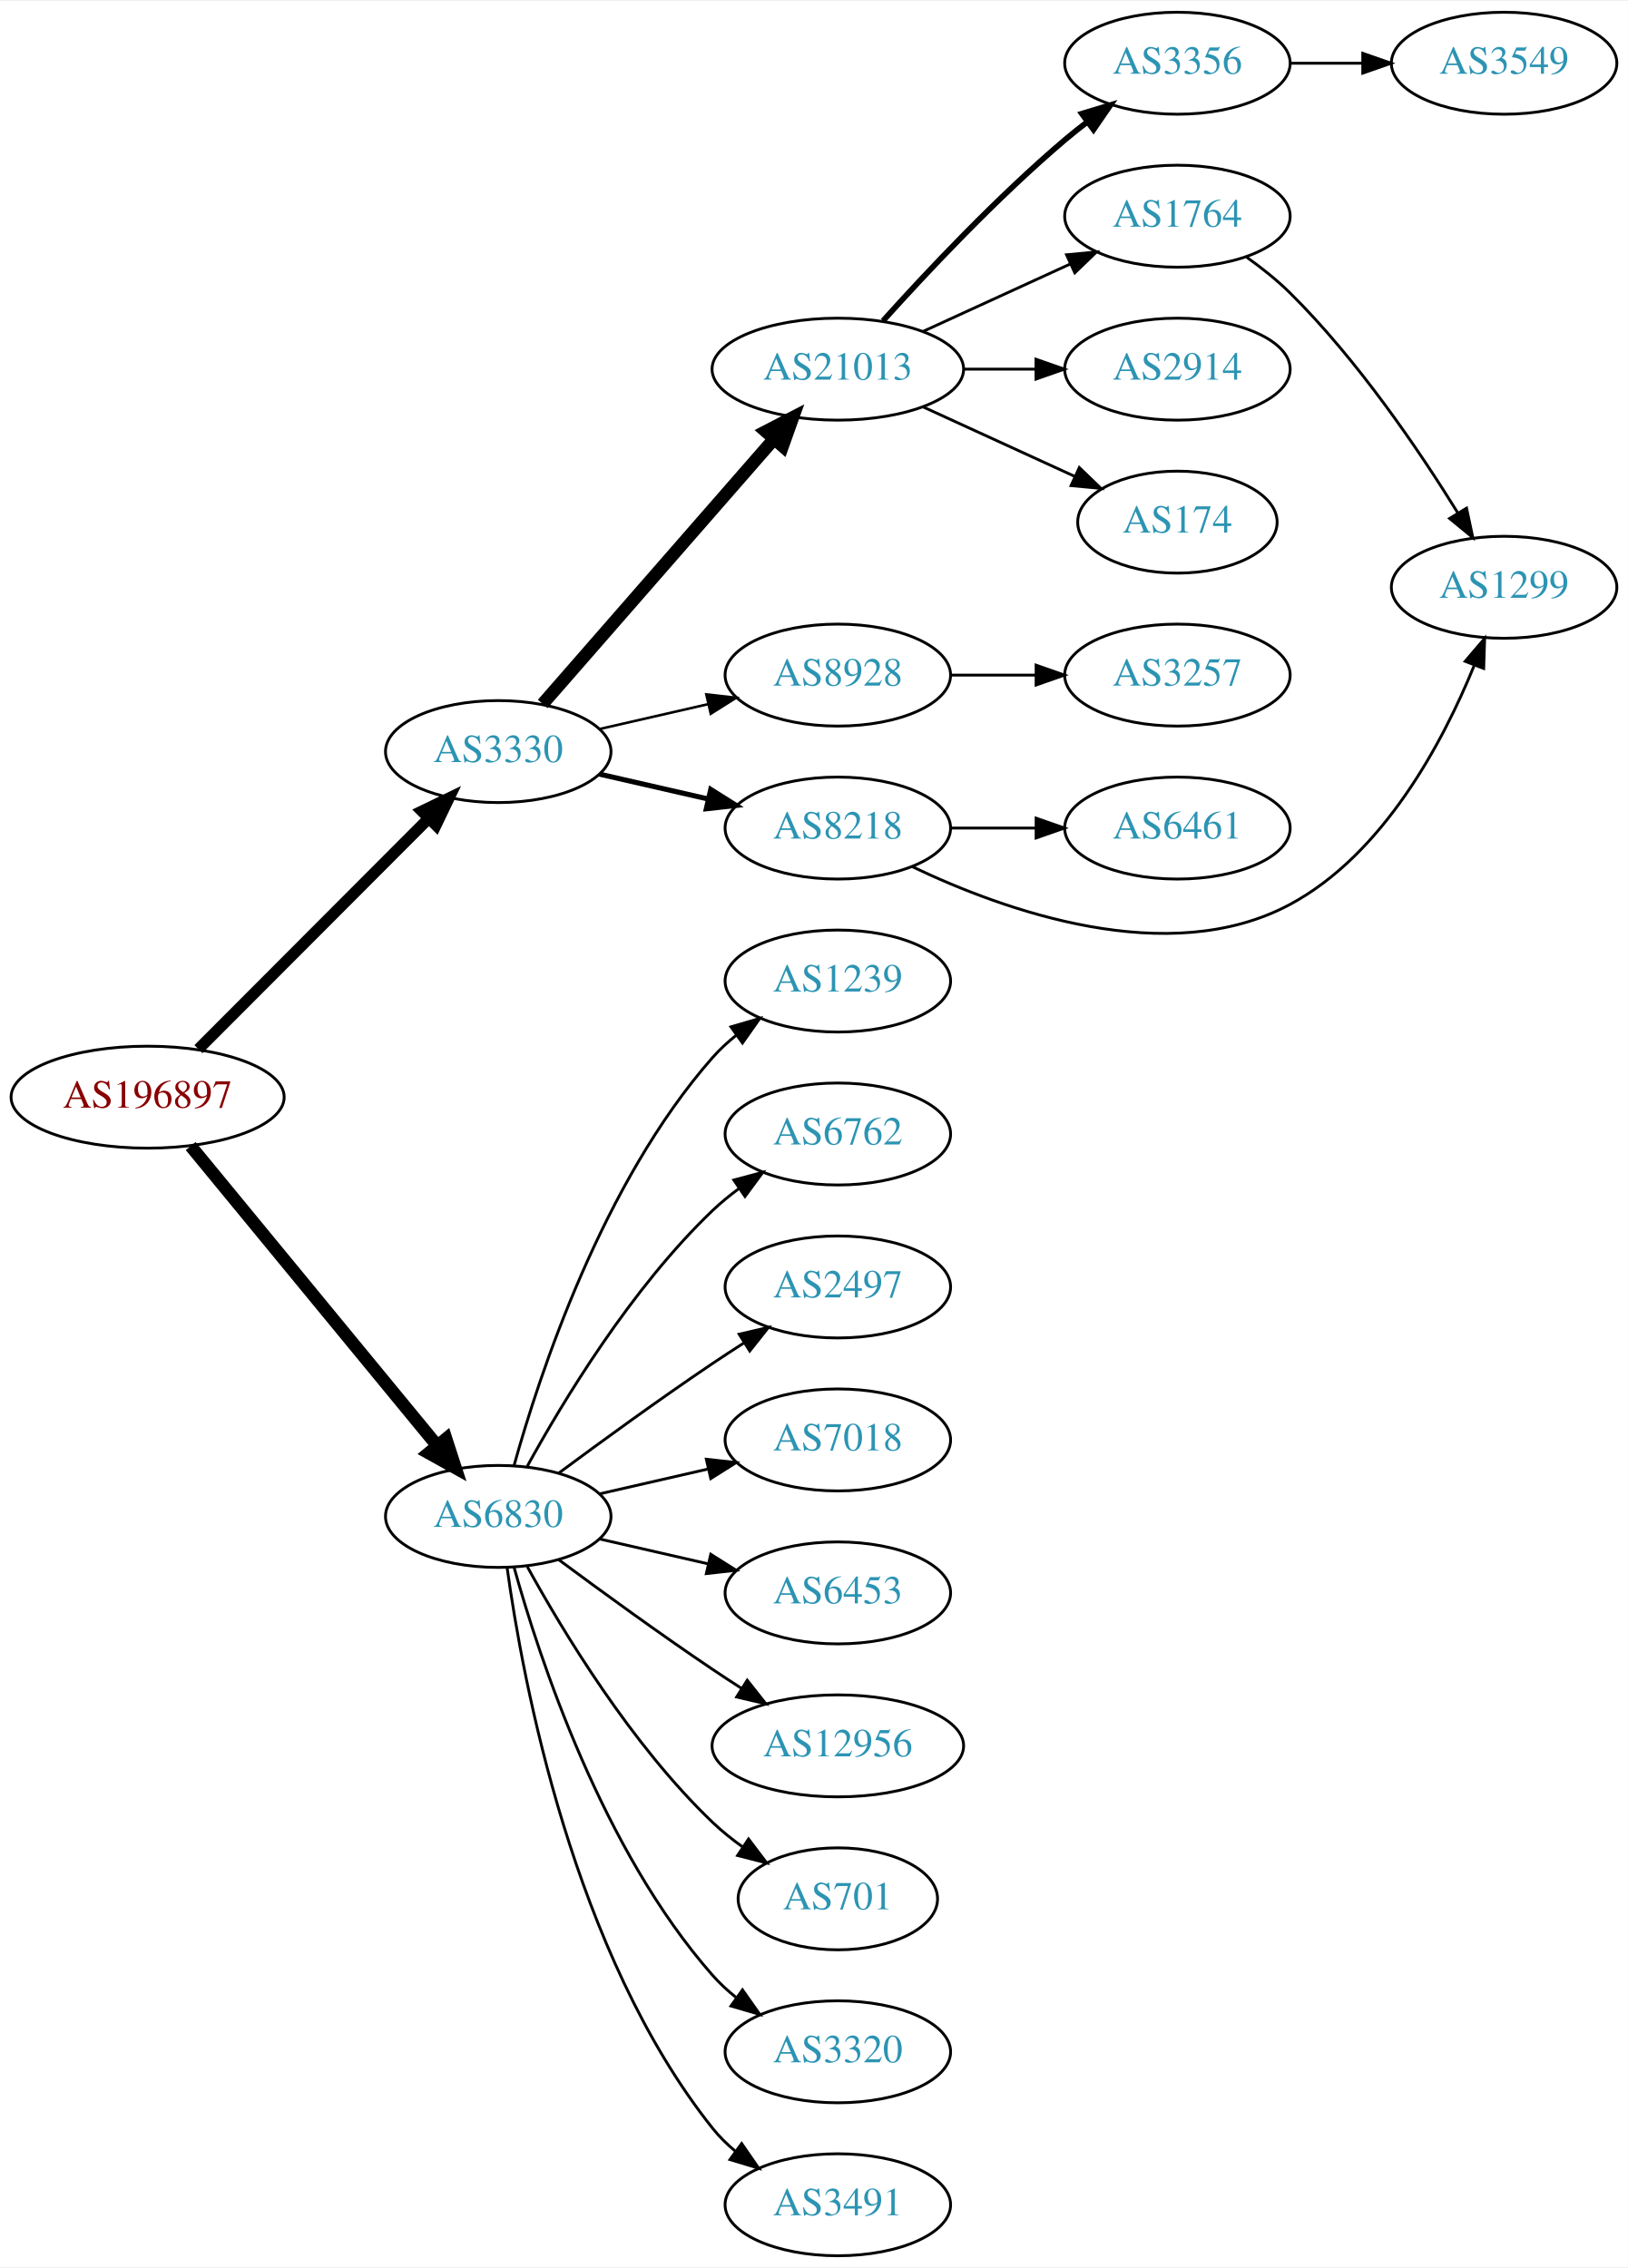
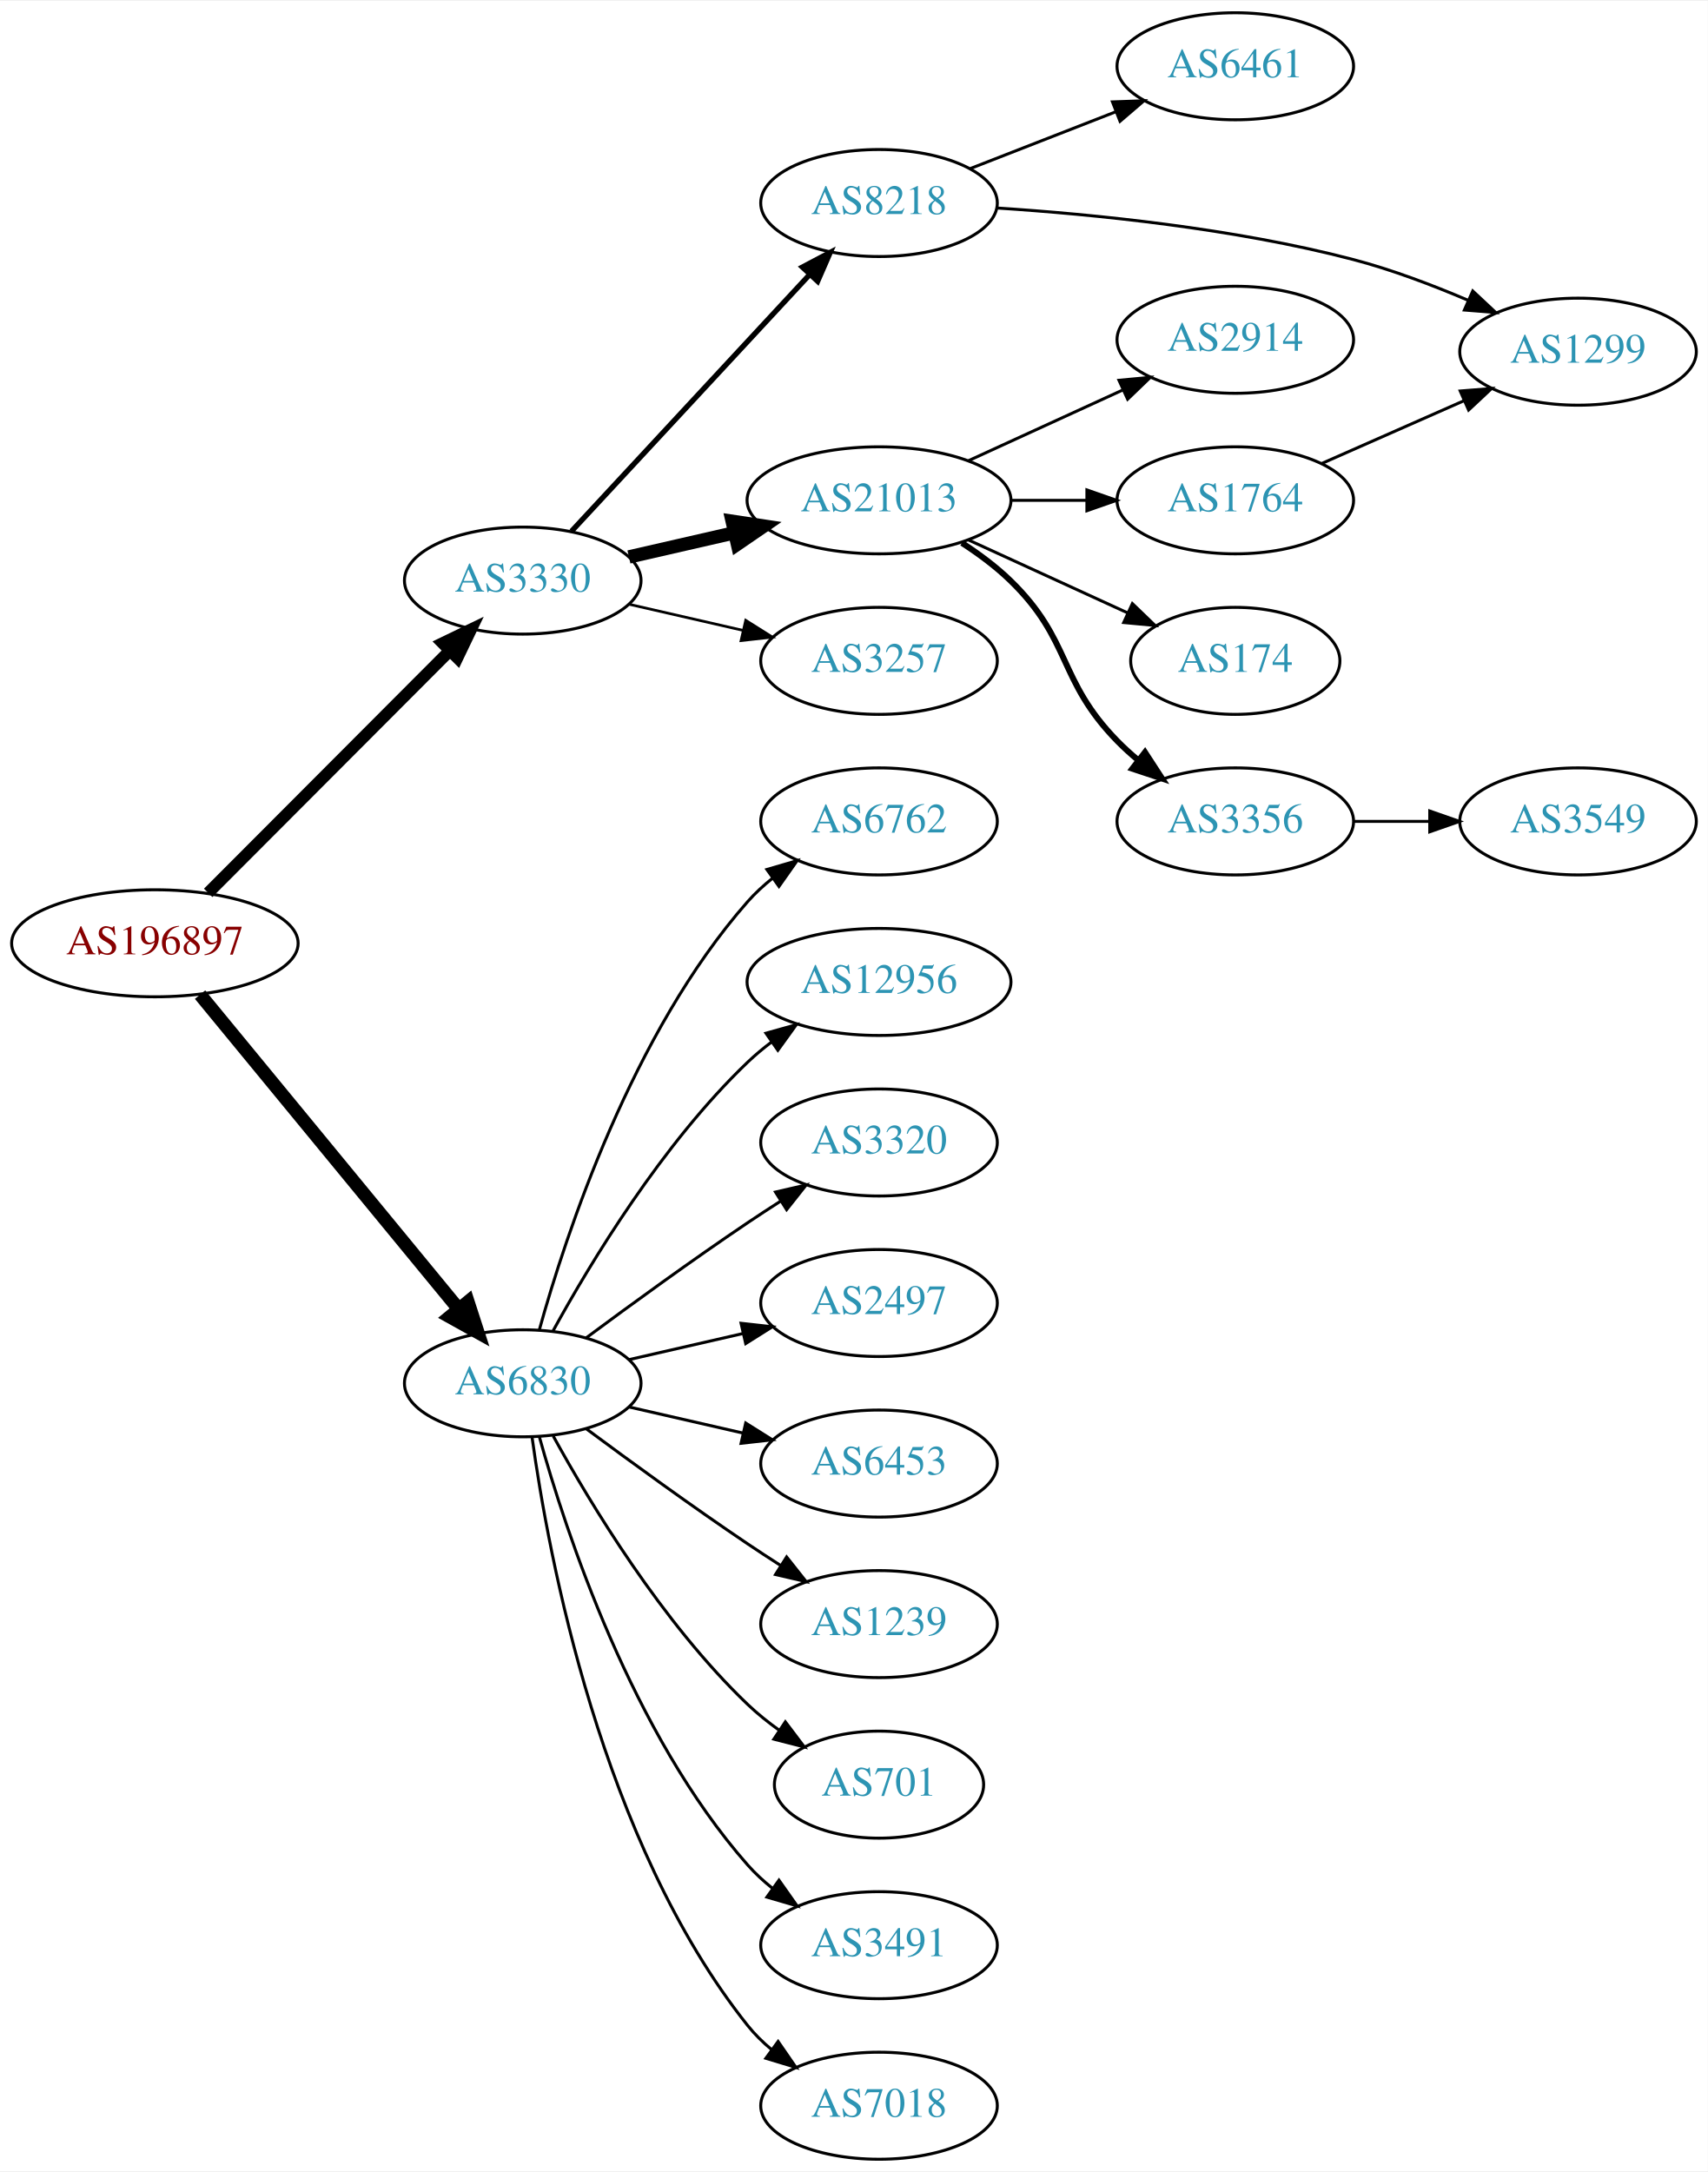
- <svg xmlns="http://www.w3.org/2000/svg" xmlns:xlink="http://www.w3.org/1999/xlink" width="574pt" height="800pt" viewBox="0.00 0.00 574.46 800.00">
-   <g id="graph0" class="graph" transform="scale(1 1) rotate(0) translate(4 796)">
-     <polygon fill="white" stroke="none" points="-4,4 -4,-796 570.463,-796 570.463,4 -4,4" />
+ <svg xmlns="http://www.w3.org/2000/svg" xmlns:xlink="http://www.w3.org/1999/xlink" width="574pt" height="730pt" viewBox="0.00 0.00 574.46 730.00">
+   <g id="graph0" class="graph" transform="scale(1 1) rotate(0) translate(4 726)">
+     <polygon fill="white" stroke="none" points="-4,4 -4,-726 570.463,-726 570.463,4 -4,4" />
    <g id="node1" class="node">
      <g id="a_node1">
        <a xlink:href="/asn/196897" xlink:title="AS196897 ~ Elektro Grottenthaler GmbH [AT]">
          <ellipse fill="#ffffff" stroke="black" cx="48.096" cy="-409" rx="48.192" ry="18" />
          <text text-anchor="middle" x="48.096" y="-405.3" font-family="Times,serif" font-size="14.00" fill="#880000">AS196897</text>
        </a>
      </g>
    </g>
    <g id="node2" class="node">
      <g id="a_node2">
        <a xlink:href="/asn/3330" xlink:title="AS3330 ~ Vienna, Austria [AT]">
          <ellipse fill="#ffffff" stroke="black" cx="171.838" cy="-531" rx="39.794" ry="18" />
          <text text-anchor="middle" x="171.838" y="-527.3" font-family="Times,serif" font-size="14.00" fill="#2c94b3">AS3330</text>
        </a>
      </g>
    </g>
    <g id="edge1" class="edge">
      <path fill="none" stroke="black" stroke-width="4" d="M66.023,-425.964C87.129,-447.114 123.327,-483.388 147.17,-507.282" />
      <polygon fill="black" stroke="black" stroke-width="4" points="144.902,-509.964 154.443,-514.57 149.857,-505.019 144.902,-509.964" />
    </g>
    <g id="node3" class="node">
      <g id="a_node3">
        <a xlink:href="/asn/6830" xlink:title="AS6830 ~ LGI-UPC [AT]">
          <ellipse fill="#ffffff" stroke="black" cx="171.838" cy="-261" rx="39.794" ry="18" />
          <text text-anchor="middle" x="171.838" y="-257.3" font-family="Times,serif" font-size="14.00" fill="#2c94b3">AS6830</text>
        </a>
      </g>
    </g>
    <g id="edge2" class="edge">
      <path fill="none" stroke="black" stroke-width="4.5" d="M63.299,-391.733C84.742,-365.666 125.493,-316.126 150.208,-286.079" />
      <polygon fill="black" stroke="black" stroke-width="4.5" points="153.413,-288.381 156.725,-278.157 147.331,-283.379 153.413,-288.381" />
    </g>
    <g id="node4" class="node">
      <g id="a_node4">
-         <a xlink:href="/asn/21013" xlink:title="AS21013 ~ Wels, AT [AT]">
-           <ellipse fill="#ffffff" stroke="black" cx="291.681" cy="-666" rx="44.393" ry="18" />
-           <text text-anchor="middle" x="291.681" y="-662.3" font-family="Times,serif" font-size="14.00" fill="#2c94b3">AS21013</text>
+         <a xlink:href="/asn/8218" xlink:title="AS8218 ~ legacy Neotelecoms [FR]">
+           <ellipse fill="#ffffff" stroke="black" cx="291.681" cy="-658" rx="39.794" ry="18" />
+           <text text-anchor="middle" x="291.681" y="-654.3" font-family="Times,serif" font-size="14.00" fill="#2c94b3">AS8218</text>
        </a>
      </g>
    </g>
    <g id="edge3" class="edge">
-       <path fill="none" stroke="black" stroke-width="4.5" d="M187.525,-547.825C208.077,-571.37 245.553,-614.302 269.23,-641.426" />
-       <polygon fill="black" stroke="black" stroke-width="4.5" points="266.266,-644.019 275.809,-648.963 272.199,-638.84 266.266,-644.019" />
+       <path fill="none" stroke="black" stroke-width="1.8" d="M188.244,-547.603C208.711,-569.661 245.006,-608.776 268.442,-634.033" />
+       <polygon fill="black" stroke="black" stroke-width="1.8" points="265.903,-636.443 275.271,-641.393 271.035,-631.682 265.903,-636.443" />
    </g>
    <g id="node5" class="node">
      <g id="a_node5">
-         <a xlink:href="/asn/8928" xlink:title="AS8928 ~ INTEROUTE [GB]">
-           <ellipse fill="#ffffff" stroke="black" cx="291.681" cy="-558" rx="39.794" ry="18" />
-           <text text-anchor="middle" x="291.681" y="-554.3" font-family="Times,serif" font-size="14.00" fill="#2c94b3">AS8928</text>
+         <a xlink:href="/asn/21013" xlink:title="AS21013 ~ Wels, AT [AT]">
+           <ellipse fill="#ffffff" stroke="black" cx="291.681" cy="-558" rx="44.393" ry="18" />
+           <text text-anchor="middle" x="291.681" y="-554.3" font-family="Times,serif" font-size="14.00" fill="#2c94b3">AS21013</text>
        </a>
      </g>
    </g>
    <g id="edge4" class="edge">
-       <path fill="none" stroke="black" stroke-width="0.9" d="M207.557,-538.955C219.557,-541.704 233.178,-544.825 245.871,-547.733" />
-       <polygon fill="black" stroke="black" stroke-width="0.9" points="245.273,-551.187 255.802,-550.009 246.836,-544.364 245.273,-551.187" />
+       <path fill="none" stroke="black" stroke-width="4.5" d="M207.557,-538.955C218.696,-541.507 231.231,-544.379 243.124,-547.104" />
+       <polygon fill="black" stroke="black" stroke-width="4.5" points="242.291,-550.953 252.918,-549.348 244.05,-543.276 242.291,-550.953" />
    </g>
    <g id="node6" class="node">
      <g id="a_node6">
-         <a xlink:href="/asn/8218" xlink:title="AS8218 ~ legacy Neotelecoms [FR]">
+         <a xlink:href="/asn/3257" xlink:title="AS3257 ~ GTT [DE]">
          <ellipse fill="#ffffff" stroke="black" cx="291.681" cy="-504" rx="39.794" ry="18" />
-           <text text-anchor="middle" x="291.681" y="-500.3" font-family="Times,serif" font-size="14.00" fill="#2c94b3">AS8218</text>
+           <text text-anchor="middle" x="291.681" y="-500.3" font-family="Times,serif" font-size="14.00" fill="#2c94b3">AS3257</text>
        </a>
      </g>
    </g>
    <g id="edge5" class="edge">
-       <path fill="none" stroke="black" stroke-width="1.8" d="M207.557,-523.045C219.557,-520.296 233.178,-517.175 245.871,-514.267" />
-       <polygon fill="black" stroke="black" stroke-width="1.8" points="246.836,-517.636 255.802,-511.991 245.273,-510.813 246.836,-517.636" />
+       <path fill="none" stroke="black" stroke-width="0.9" d="M207.557,-523.045C219.557,-520.296 233.178,-517.175 245.871,-514.267" />
+       <polygon fill="black" stroke="black" stroke-width="0.9" points="246.836,-517.636 255.802,-511.991 245.273,-510.813 246.836,-517.636" />
+     </g>
+     <g id="node14" class="node">
+       <g id="a_node14">
+         <a xlink:href="/asn/6762" xlink:title="AS6762 ~ TELECOM ITALIA SPARKLE S.p.A. [IT]">
+           <ellipse fill="#ffffff" stroke="black" cx="291.681" cy="-450" rx="39.794" ry="18" />
+           <text text-anchor="middle" x="291.681" y="-446.3" font-family="Times,serif" font-size="14.00" fill="#2c94b3">AS6762</text>
+         </a>
+       </g>
+     </g>
+     <g id="edge14" class="edge">
+       <path fill="none" stroke="black" d="M177.411,-278.946C186.317,-310.995 208.601,-378.842 247.484,-423 249.968,-425.821 252.818,-428.449 255.844,-430.871" />
+       <polygon fill="black" stroke="black" points="253.961,-433.828 264.133,-436.791 258.029,-428.131 253.961,-433.828" />
    </g>
    <g id="node15" class="node">
      <g id="a_node15">
-         <a xlink:href="/asn/7018" xlink:title="AS7018 ~ AT&amp;T Services, Inc. [US]">
+         <a xlink:href="/asn/12956" xlink:title="AS12956 ~ TELXIUS [ES]">
+           <ellipse fill="#ffffff" stroke="black" cx="291.681" cy="-396" rx="44.393" ry="18" />
+           <text text-anchor="middle" x="291.681" y="-392.3" font-family="Times,serif" font-size="14.00" fill="#2c94b3">AS12956</text>
+         </a>
+       </g>
+     </g>
+     <g id="edge15" class="edge">
+       <path fill="none" stroke="black" d="M182.079,-278.713C194.625,-301.561 218.802,-341.611 247.484,-369 249.991,-371.393 252.742,-373.687 255.605,-375.855" />
+       <polygon fill="black" stroke="black" points="253.651,-378.759 263.855,-381.61 257.656,-373.018 253.651,-378.759" />
+     </g>
+     <g id="node16" class="node">
+       <g id="a_node16">
+         <a xlink:href="/asn/3320" xlink:title="AS3320 ~ DTAG [DE]">
+           <ellipse fill="#ffffff" stroke="black" cx="291.681" cy="-342" rx="39.794" ry="18" />
+           <text text-anchor="middle" x="291.681" y="-338.3" font-family="Times,serif" font-size="14.00" fill="#2c94b3">AS3320</text>
+         </a>
+       </g>
+     </g>
+     <g id="edge16" class="edge">
+       <path fill="none" stroke="black" d="M193.168,-276.277C208.031,-287.304 228.775,-302.407 247.484,-315 251.033,-317.389 254.784,-319.839 258.532,-322.242" />
+       <polygon fill="black" stroke="black" points="256.858,-325.325 267.181,-327.712 260.6,-319.409 256.858,-325.325" />
+     </g>
+     <g id="node17" class="node">
+       <g id="a_node17">
+         <a xlink:href="/asn/2497" xlink:title="AS2497 ~ Internet Initiative Japan Inc. [JP]">
          <ellipse fill="#ffffff" stroke="black" cx="291.681" cy="-288" rx="39.794" ry="18" />
-           <text text-anchor="middle" x="291.681" y="-284.3" font-family="Times,serif" font-size="14.00" fill="#2c94b3">AS7018</text>
-         </a>
-       </g>
-     </g>
-     <g id="edge15" class="edge">
+           <text text-anchor="middle" x="291.681" y="-284.3" font-family="Times,serif" font-size="14.00" fill="#2c94b3">AS2497</text>
+         </a>
+       </g>
+     </g>
+     <g id="edge17" class="edge">
      <path fill="none" stroke="black" d="M207.557,-268.955C219.557,-271.704 233.178,-274.825 245.871,-277.733" />
      <polygon fill="black" stroke="black" points="245.273,-281.187 255.802,-280.009 246.836,-274.364 245.273,-281.187" />
    </g>
-     <g id="node16" class="node">
-       <g id="a_node16">
+     <g id="node18" class="node">
+       <g id="a_node18">
        <a xlink:href="/asn/6453" xlink:title="AS6453 ~ TATA COMMUNICATIONS (AMERICA) INC [US]">
          <ellipse fill="#ffffff" stroke="black" cx="291.681" cy="-234" rx="39.794" ry="18" />
          <text text-anchor="middle" x="291.681" y="-230.3" font-family="Times,serif" font-size="14.00" fill="#2c94b3">AS6453</text>
        </a>
      </g>
    </g>
-     <g id="edge16" class="edge">
+     <g id="edge18" class="edge">
      <path fill="none" stroke="black" d="M207.557,-253.045C219.557,-250.296 233.178,-247.175 245.871,-244.267" />
      <polygon fill="black" stroke="black" points="246.836,-247.636 255.802,-241.991 245.273,-240.813 246.836,-247.636" />
    </g>
-     <g id="node17" class="node">
-       <g id="a_node17">
-         <a xlink:href="/asn/12956" xlink:title="AS12956 ~ TELXIUS [ES]">
-           <ellipse fill="#ffffff" stroke="black" cx="291.681" cy="-180" rx="44.393" ry="18" />
-           <text text-anchor="middle" x="291.681" y="-176.3" font-family="Times,serif" font-size="14.00" fill="#2c94b3">AS12956</text>
-         </a>
-       </g>
-     </g>
-     <g id="edge17" class="edge">
-       <path fill="none" stroke="black" d="M193.168,-245.723C208.031,-234.696 228.775,-219.593 247.484,-207 250.774,-204.785 254.237,-202.518 257.711,-200.285" />
-       <polygon fill="black" stroke="black" points="259.708,-203.163 266.279,-194.852 255.959,-197.252 259.708,-203.163" />
-     </g>
-     <g id="node18" class="node">
-       <g id="a_node18">
+     <g id="node19" class="node">
+       <g id="a_node19">
+         <a xlink:href="/asn/1239" xlink:title="AS1239 ~ Sprint [US]">
+           <ellipse fill="#ffffff" stroke="black" cx="291.681" cy="-180" rx="39.794" ry="18" />
+           <text text-anchor="middle" x="291.681" y="-176.3" font-family="Times,serif" font-size="14.00" fill="#2c94b3">AS1239</text>
+         </a>
+       </g>
+     </g>
+     <g id="edge19" class="edge">
+       <path fill="none" stroke="black" d="M193.168,-245.723C208.031,-234.696 228.775,-219.593 247.484,-207 251.033,-204.611 254.784,-202.161 258.532,-199.758" />
+       <polygon fill="black" stroke="black" points="260.6,-202.591 267.181,-194.288 256.858,-196.675 260.6,-202.591" />
+     </g>
+     <g id="node20" class="node">
+       <g id="a_node20">
        <a xlink:href="/asn/701" xlink:title="AS701 ~ UUNET [US]">
          <ellipse fill="#ffffff" stroke="black" cx="291.681" cy="-126" rx="35.194" ry="18" />
          <text text-anchor="middle" x="291.681" y="-122.3" font-family="Times,serif" font-size="14.00" fill="#2c94b3">AS701</text>
        </a>
      </g>
    </g>
-     <g id="edge18" class="edge">
+     <g id="edge20" class="edge">
      <path fill="none" stroke="black" d="M182.079,-243.287C194.625,-220.439 218.802,-180.389 247.484,-153 250.738,-149.893 254.405,-146.954 258.192,-144.24" />
      <polygon fill="black" stroke="black" points="260.169,-147.128 266.56,-138.678 256.294,-141.299 260.169,-147.128" />
    </g>
-     <g id="node19" class="node">
-       <g id="a_node19">
-         <a xlink:href="/asn/3320" xlink:title="AS3320 ~ DTAG [DE]">
+     <g id="node21" class="node">
+       <g id="a_node21">
+         <a xlink:href="/asn/3491" xlink:title="AS3491 ~ PCCW Global, Inc. [US]">
          <ellipse fill="#ffffff" stroke="black" cx="291.681" cy="-72" rx="39.794" ry="18" />
-           <text text-anchor="middle" x="291.681" y="-68.3" font-family="Times,serif" font-size="14.00" fill="#2c94b3">AS3320</text>
-         </a>
-       </g>
-     </g>
-     <g id="edge19" class="edge">
+           <text text-anchor="middle" x="291.681" y="-68.3" font-family="Times,serif" font-size="14.00" fill="#2c94b3">AS3491</text>
+         </a>
+       </g>
+     </g>
+     <g id="edge21" class="edge">
      <path fill="none" stroke="black" d="M177.411,-243.054C186.317,-211.005 208.601,-143.158 247.484,-99 249.968,-96.179 252.818,-93.551 255.844,-91.129" />
      <polygon fill="black" stroke="black" points="258.029,-93.869 264.133,-85.209 253.961,-88.172 258.029,-93.869" />
    </g>
-     <g id="node20" class="node">
-       <g id="a_node20">
-         <a xlink:href="/asn/3491" xlink:title="AS3491 ~ PCCW Global, Inc. [US]">
+     <g id="node22" class="node">
+       <g id="a_node22">
+         <a xlink:href="/asn/7018" xlink:title="AS7018 ~ AT&amp;T Services, Inc. [US]">
          <ellipse fill="#ffffff" stroke="black" cx="291.681" cy="-18" rx="39.794" ry="18" />
-           <text text-anchor="middle" x="291.681" y="-14.3" font-family="Times,serif" font-size="14.00" fill="#2c94b3">AS3491</text>
-         </a>
-       </g>
-     </g>
-     <g id="edge20" class="edge">
+           <text text-anchor="middle" x="291.681" y="-14.3" font-family="Times,serif" font-size="14.00" fill="#2c94b3">AS7018</text>
+         </a>
+       </g>
+     </g>
+     <g id="edge22" class="edge">
      <path fill="none" stroke="black" d="M174.977,-242.83C180.477,-203.026 198.303,-106.767 247.484,-45 249.826,-42.06 252.58,-39.351 255.546,-36.879" />
      <polygon fill="black" stroke="black" points="257.738,-39.612 263.752,-30.89 253.611,-33.958 257.738,-39.612" />
    </g>
-     <g id="node21" class="node">
-       <g id="a_node21">
-         <a xlink:href="/asn/1239" xlink:title="AS1239 ~ Sprint [US]">
-           <ellipse fill="#ffffff" stroke="black" cx="291.681" cy="-450" rx="39.794" ry="18" />
-           <text text-anchor="middle" x="291.681" y="-446.3" font-family="Times,serif" font-size="14.00" fill="#2c94b3">AS1239</text>
-         </a>
-       </g>
-     </g>
-     <g id="edge21" class="edge">
-       <path fill="none" stroke="black" d="M177.411,-278.946C186.317,-310.995 208.601,-378.842 247.484,-423 249.968,-425.821 252.818,-428.449 255.844,-430.871" />
-       <polygon fill="black" stroke="black" points="253.961,-433.828 264.133,-436.791 258.029,-428.131 253.961,-433.828" />
-     </g>
-     <g id="node22" class="node">
-       <g id="a_node22">
-         <a xlink:href="/asn/6762" xlink:title="AS6762 ~ TELECOM ITALIA SPARKLE S.p.A. [IT]">
-           <ellipse fill="#ffffff" stroke="black" cx="291.681" cy="-396" rx="39.794" ry="18" />
-           <text text-anchor="middle" x="291.681" y="-392.3" font-family="Times,serif" font-size="14.00" fill="#2c94b3">AS6762</text>
-         </a>
-       </g>
-     </g>
-     <g id="edge22" class="edge">
-       <path fill="none" stroke="black" d="M182.079,-278.713C194.625,-301.561 218.802,-341.611 247.484,-369 250.353,-371.739 253.542,-374.347 256.851,-376.785" />
-       <polygon fill="black" stroke="black" points="254.974,-379.742 265.21,-382.477 258.914,-373.956 254.974,-379.742" />
-     </g>
-     <g id="node23" class="node">
-       <g id="a_node23">
-         <a xlink:href="/asn/2497" xlink:title="AS2497 ~ Internet Initiative Japan Inc. [JP]">
-           <ellipse fill="#ffffff" stroke="black" cx="291.681" cy="-342" rx="39.794" ry="18" />
-           <text text-anchor="middle" x="291.681" y="-338.3" font-family="Times,serif" font-size="14.00" fill="#2c94b3">AS2497</text>
-         </a>
-       </g>
-     </g>
-     <g id="edge23" class="edge">
-       <path fill="none" stroke="black" d="M193.168,-276.277C208.031,-287.304 228.775,-302.407 247.484,-315 251.033,-317.389 254.784,-319.839 258.532,-322.242" />
-       <polygon fill="black" stroke="black" points="256.858,-325.325 267.181,-327.712 260.6,-319.409 256.858,-325.325" />
-     </g>
    <g id="node7" class="node">
      <g id="a_node7">
-         <a xlink:href="/asn/174" xlink:title="AS174 ~ Cogent Communications [US]">
-           <ellipse fill="#ffffff" stroke="black" cx="411.523" cy="-612" rx="35.194" ry="18" />
-           <text text-anchor="middle" x="411.523" y="-608.3" font-family="Times,serif" font-size="14.00" fill="#2c94b3">AS174</text>
+         <a xlink:href="/asn/6461" xlink:title="AS6461 ~ Zayo Bandwidth [US]">
+           <ellipse fill="#ffffff" stroke="black" cx="411.523" cy="-704" rx="39.794" ry="18" />
+           <text text-anchor="middle" x="411.523" y="-700.3" font-family="Times,serif" font-size="14.00" fill="#2c94b3">AS6461</text>
        </a>
      </g>
    </g>
    <g id="edge6" class="edge">
-       <path fill="none" stroke="black" d="M321.81,-652.652C338.027,-645.22 358.331,-635.917 375.42,-628.086" />
-       <polygon fill="black" stroke="black" points="376.904,-631.256 384.537,-623.908 373.988,-624.892 376.904,-631.256" />
+       <path fill="none" stroke="black" d="M322.417,-669.608C337.211,-675.382 355.288,-682.439 371.21,-688.654" />
+       <polygon fill="black" stroke="black" points="370.208,-692.02 380.796,-692.396 372.753,-685.499 370.208,-692.02" />
    </g>
    <g id="node8" class="node">
      <g id="a_node8">
-         <a xlink:href="/asn/1764" xlink:title="AS1764 ~ NEXTLAYER-AS [AT]">
-           <ellipse fill="#ffffff" stroke="black" cx="411.523" cy="-720" rx="39.794" ry="18" />
-           <text text-anchor="middle" x="411.523" y="-716.3" font-family="Times,serif" font-size="14.00" fill="#2c94b3">AS1764</text>
+         <a xlink:href="/asn/1299" xlink:title="AS1299 ~ Telia Carrier [EU]">
+           <ellipse fill="#ffffff" stroke="black" cx="526.816" cy="-608" rx="39.794" ry="18" />
+           <text text-anchor="middle" x="526.816" y="-604.3" font-family="Times,serif" font-size="14.00" fill="#2c94b3">AS1299</text>
        </a>
      </g>
    </g>
    <g id="edge7" class="edge">
-       <path fill="none" stroke="black" d="M321.81,-679.348C337.421,-686.502 356.819,-695.391 373.491,-703.03" />
-       <polygon fill="black" stroke="black" points="372.394,-706.378 382.943,-707.362 375.31,-700.014 372.394,-706.378" />
+       <path fill="none" stroke="black" d="M331.34,-656.328C363.775,-654.224 411.094,-649.509 451.17,-639 464.129,-635.601 477.805,-630.426 489.86,-625.272" />
+       <polygon fill="black" stroke="black" points="491.401,-628.417 499.136,-621.177 488.575,-622.013 491.401,-628.417" />
    </g>
    <g id="node9" class="node">
      <g id="a_node9">
-         <a xlink:href="/asn/3356" xlink:title="AS3356 ~ Level 3 Parent, LLC [US]">
-           <ellipse fill="#ffffff" stroke="black" cx="411.523" cy="-774" rx="39.794" ry="18" />
-           <text text-anchor="middle" x="411.523" y="-770.3" font-family="Times,serif" font-size="14.00" fill="#2c94b3">AS3356</text>
+         <a xlink:href="/asn/2914" xlink:title="AS2914 ~ NTT America, Inc. [US]">
+           <ellipse fill="#ffffff" stroke="black" cx="411.523" cy="-612" rx="39.794" ry="18" />
+           <text text-anchor="middle" x="411.523" y="-608.3" font-family="Times,serif" font-size="14.00" fill="#2c94b3">AS2914</text>
        </a>
      </g>
    </g>
    <g id="edge8" class="edge">
-       <path fill="none" stroke="black" stroke-width="2" d="M307.613,-683.044C322.939,-700.097 347.875,-726.65 371.877,-747 374.374,-749.117 377.034,-751.232 379.746,-753.293" />
-       <polygon fill="black" stroke="black" stroke-width="2" points="377.782,-756.194 387.922,-759.266 381.912,-750.541 377.782,-756.194" />
+       <path fill="none" stroke="black" d="M321.81,-571.348C337.421,-578.502 356.819,-587.391 373.491,-595.03" />
+       <polygon fill="black" stroke="black" points="372.394,-598.378 382.943,-599.362 375.31,-592.014 372.394,-598.378" />
    </g>
    <g id="node10" class="node">
      <g id="a_node10">
-         <a xlink:href="/asn/2914" xlink:title="AS2914 ~ NTT America, Inc. [US]">
-           <ellipse fill="#ffffff" stroke="black" cx="411.523" cy="-666" rx="39.794" ry="18" />
-           <text text-anchor="middle" x="411.523" y="-662.3" font-family="Times,serif" font-size="14.00" fill="#2c94b3">AS2914</text>
+         <a xlink:href="/asn/1764" xlink:title="AS1764 ~ NEXTLAYER-AS [AT]">
+           <ellipse fill="#ffffff" stroke="black" cx="411.523" cy="-558" rx="39.794" ry="18" />
+           <text text-anchor="middle" x="411.523" y="-554.3" font-family="Times,serif" font-size="14.00" fill="#2c94b3">AS1764</text>
        </a>
      </g>
    </g>
    <g id="edge9" class="edge">
-       <path fill="none" stroke="black" d="M335.892,-666C344.204,-666 352.967,-666 361.449,-666" />
-       <polygon fill="black" stroke="black" points="361.608,-669.5 371.608,-666 361.608,-662.5 361.608,-669.5" />
+       <path fill="none" stroke="black" d="M335.892,-558C344.204,-558 352.967,-558 361.449,-558" />
+       <polygon fill="black" stroke="black" points="361.608,-561.5 371.608,-558 361.608,-554.5 361.608,-561.5" />
    </g>
    <g id="node11" class="node">
      <g id="a_node11">
-         <a xlink:href="/asn/3257" xlink:title="AS3257 ~ GTT [DE]">
-           <ellipse fill="#ffffff" stroke="black" cx="411.523" cy="-558" rx="39.794" ry="18" />
-           <text text-anchor="middle" x="411.523" y="-554.3" font-family="Times,serif" font-size="14.00" fill="#2c94b3">AS3257</text>
+         <a xlink:href="/asn/174" xlink:title="AS174 ~ Cogent Communications [US]">
+           <ellipse fill="#ffffff" stroke="black" cx="411.523" cy="-504" rx="35.194" ry="18" />
+           <text text-anchor="middle" x="411.523" y="-500.3" font-family="Times,serif" font-size="14.00" fill="#2c94b3">AS174</text>
        </a>
      </g>
    </g>
    <g id="edge10" class="edge">
-       <path fill="none" stroke="black" d="M331.593,-558C341.146,-558 351.496,-558 361.459,-558" />
-       <polygon fill="black" stroke="black" points="361.651,-561.5 371.651,-558 361.651,-554.5 361.651,-561.5" />
+       <path fill="none" stroke="black" d="M321.81,-544.652C338.027,-537.22 358.331,-527.917 375.42,-520.086" />
+       <polygon fill="black" stroke="black" points="376.904,-523.256 384.537,-515.908 373.988,-516.892 376.904,-523.256" />
    </g>
    <g id="node12" class="node">
      <g id="a_node12">
-         <a xlink:href="/asn/1299" xlink:title="AS1299 ~ Telia Carrier [EU]">
-           <ellipse fill="#ffffff" stroke="black" cx="526.816" cy="-589" rx="39.794" ry="18" />
-           <text text-anchor="middle" x="526.816" y="-585.3" font-family="Times,serif" font-size="14.00" fill="#2c94b3">AS1299</text>
+         <a xlink:href="/asn/3356" xlink:title="AS3356 ~ Level 3 Parent, LLC [US]">
+           <ellipse fill="#ffffff" stroke="black" cx="411.523" cy="-450" rx="39.794" ry="18" />
+           <text text-anchor="middle" x="411.523" y="-446.3" font-family="Times,serif" font-size="14.00" fill="#2c94b3">AS3356</text>
        </a>
      </g>
    </g>
    <g id="edge11" class="edge">
-       <path fill="none" stroke="black" d="M317.867,-490.41C350.521,-474.791 408.351,-454.081 451.17,-477 484.235,-494.698 505.18,-534.227 516.206,-561.257" />
-       <polygon fill="black" stroke="black" points="513.077,-562.87 519.951,-570.933 519.606,-560.344 513.077,-562.87" />
+       <path fill="none" stroke="black" stroke-width="2" d="M319.564,-543.671C325.289,-539.964 331.055,-535.682 335.877,-531 356.57,-510.906 351.704,-497.617 371.877,-477 373.969,-474.861 376.253,-472.782 378.63,-470.79" />
+       <polygon fill="black" stroke="black" stroke-width="2" points="381.148,-473.268 386.929,-464.389 376.873,-467.725 381.148,-473.268" />
+     </g>
+     <g id="edge12" class="edge">
+       <path fill="none" stroke="black" d="M440.528,-570.36C454.962,-576.73 472.763,-584.586 488.362,-591.47" />
+       <polygon fill="black" stroke="black" points="487.179,-594.774 497.741,-595.609 490.005,-588.37 487.179,-594.774" />
    </g>
    <g id="node13" class="node">
      <g id="a_node13">
-         <a xlink:href="/asn/6461" xlink:title="AS6461 ~ Zayo Bandwidth [US]">
-           <ellipse fill="#ffffff" stroke="black" cx="411.523" cy="-504" rx="39.794" ry="18" />
-           <text text-anchor="middle" x="411.523" y="-500.3" font-family="Times,serif" font-size="14.00" fill="#2c94b3">AS6461</text>
-         </a>
-       </g>
-     </g>
-     <g id="edge12" class="edge">
-       <path fill="none" stroke="black" d="M331.593,-504C341.146,-504 351.496,-504 361.459,-504" />
-       <polygon fill="black" stroke="black" points="361.651,-507.5 371.651,-504 361.651,-500.5 361.651,-507.5" />
+         <a xlink:href="/asn/3549" xlink:title="AS3549 ~ Level 3 Parent, LLC [US]">
+           <ellipse fill="#ffffff" stroke="black" cx="526.816" cy="-450" rx="39.794" ry="18" />
+           <text text-anchor="middle" x="526.816" y="-446.3" font-family="Times,serif" font-size="14.00" fill="#2c94b3">AS3549</text>
+         </a>
+       </g>
    </g>
    <g id="edge13" class="edge">
-       <path fill="none" stroke="black" d="M436.004,-705.498C441.264,-701.744 446.627,-697.485 451.17,-693 475.078,-669.394 496.779,-637.402 510.544,-615.159" />
-       <polygon fill="black" stroke="black" points="513.562,-616.932 515.766,-606.569 507.581,-613.296 513.562,-616.932" />
-     </g>
-     <g id="node14" class="node">
-       <g id="a_node14">
-         <a xlink:href="/asn/3549" xlink:title="AS3549 ~ Level 3 Parent, LLC [US]">
-           <ellipse fill="#ffffff" stroke="black" cx="526.816" cy="-774" rx="39.794" ry="18" />
-           <text text-anchor="middle" x="526.816" y="-770.3" font-family="Times,serif" font-size="14.00" fill="#2c94b3">AS3549</text>
-         </a>
-       </g>
-     </g>
-     <g id="edge14" class="edge">
-       <path fill="none" stroke="black" d="M451.195,-774C459.398,-774 468.162,-774 476.694,-774" />
-       <polygon fill="black" stroke="black" points="476.934,-777.5 486.934,-774 476.933,-770.5 476.934,-777.5" />
+       <path fill="none" stroke="black" d="M451.195,-450C459.398,-450 468.162,-450 476.694,-450" />
+       <polygon fill="black" stroke="black" points="476.934,-453.5 486.934,-450 476.933,-446.5 476.934,-453.5" />
    </g>
  </g>
</svg>
